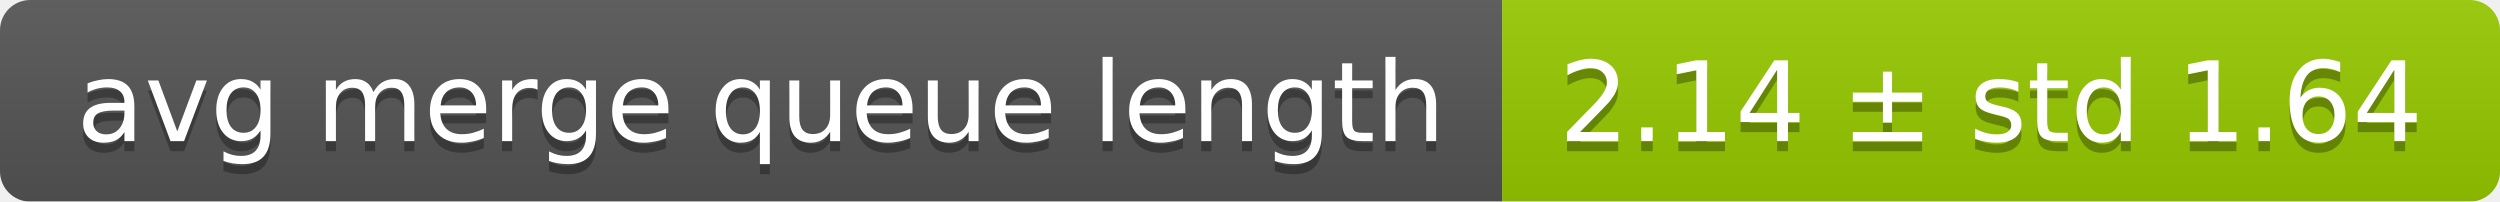
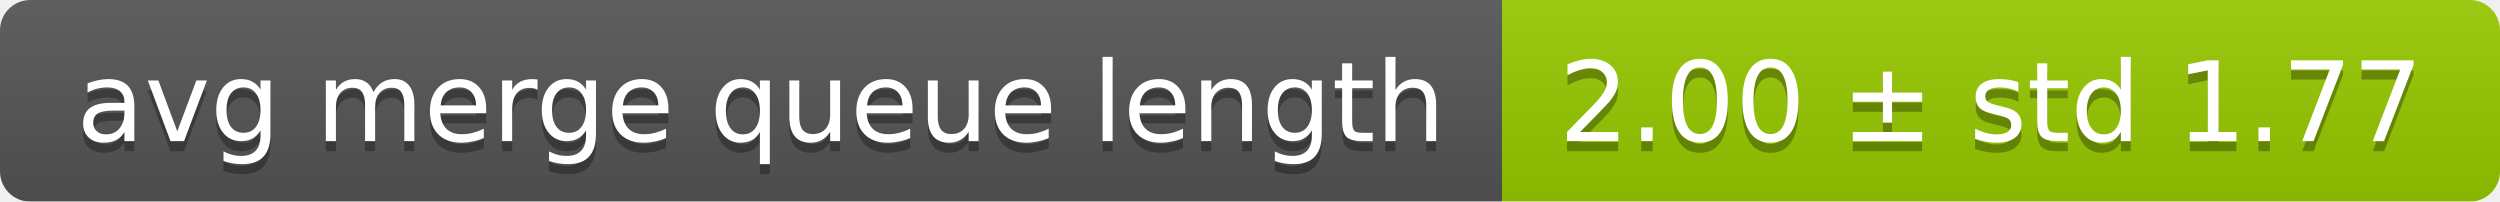
<svg xmlns="http://www.w3.org/2000/svg" width="248" height="20">
  <linearGradient id="smooth" x2="0" y2="100%">
    <stop offset="0" stop-color="#bbb" stop-opacity=".1" />
    <stop offset="1" stop-opacity=".1" />
  </linearGradient>
  <mask id="round">
    <rect width="248" height="20" rx="3" fill="#fff" />
  </mask>
  <g mask="url(#round)">
    <rect width="149" height="20" fill="#555" />
    <rect x="149" width="99" height="20" fill="#97ca00" />
    <rect width="248" height="20" fill="url(#smooth)" />
  </g>
  <g fill="#fff" text-anchor="middle" font-family="DejaVu Sans,Verdana,Geneva,sans-serif" font-size="11">
    <text x="75.5" y="15" fill="#010101" fill-opacity=".3">avg merge queue length</text>
    <text x="75.5" y="14">avg merge queue length</text>
-     <text x="197.5" y="15" fill="#010101" fill-opacity=".3">2.14 ± std 1.64</text>
-     <text x="197.5" y="14">2.14 ± std 1.64</text>
+     <text x="197.5" y="15" fill="#010101" fill-opacity=".3">2.00 ± std 1.77</text>
+     <text x="197.5" y="14">2.00 ± std 1.77</text>
  </g>
</svg>
